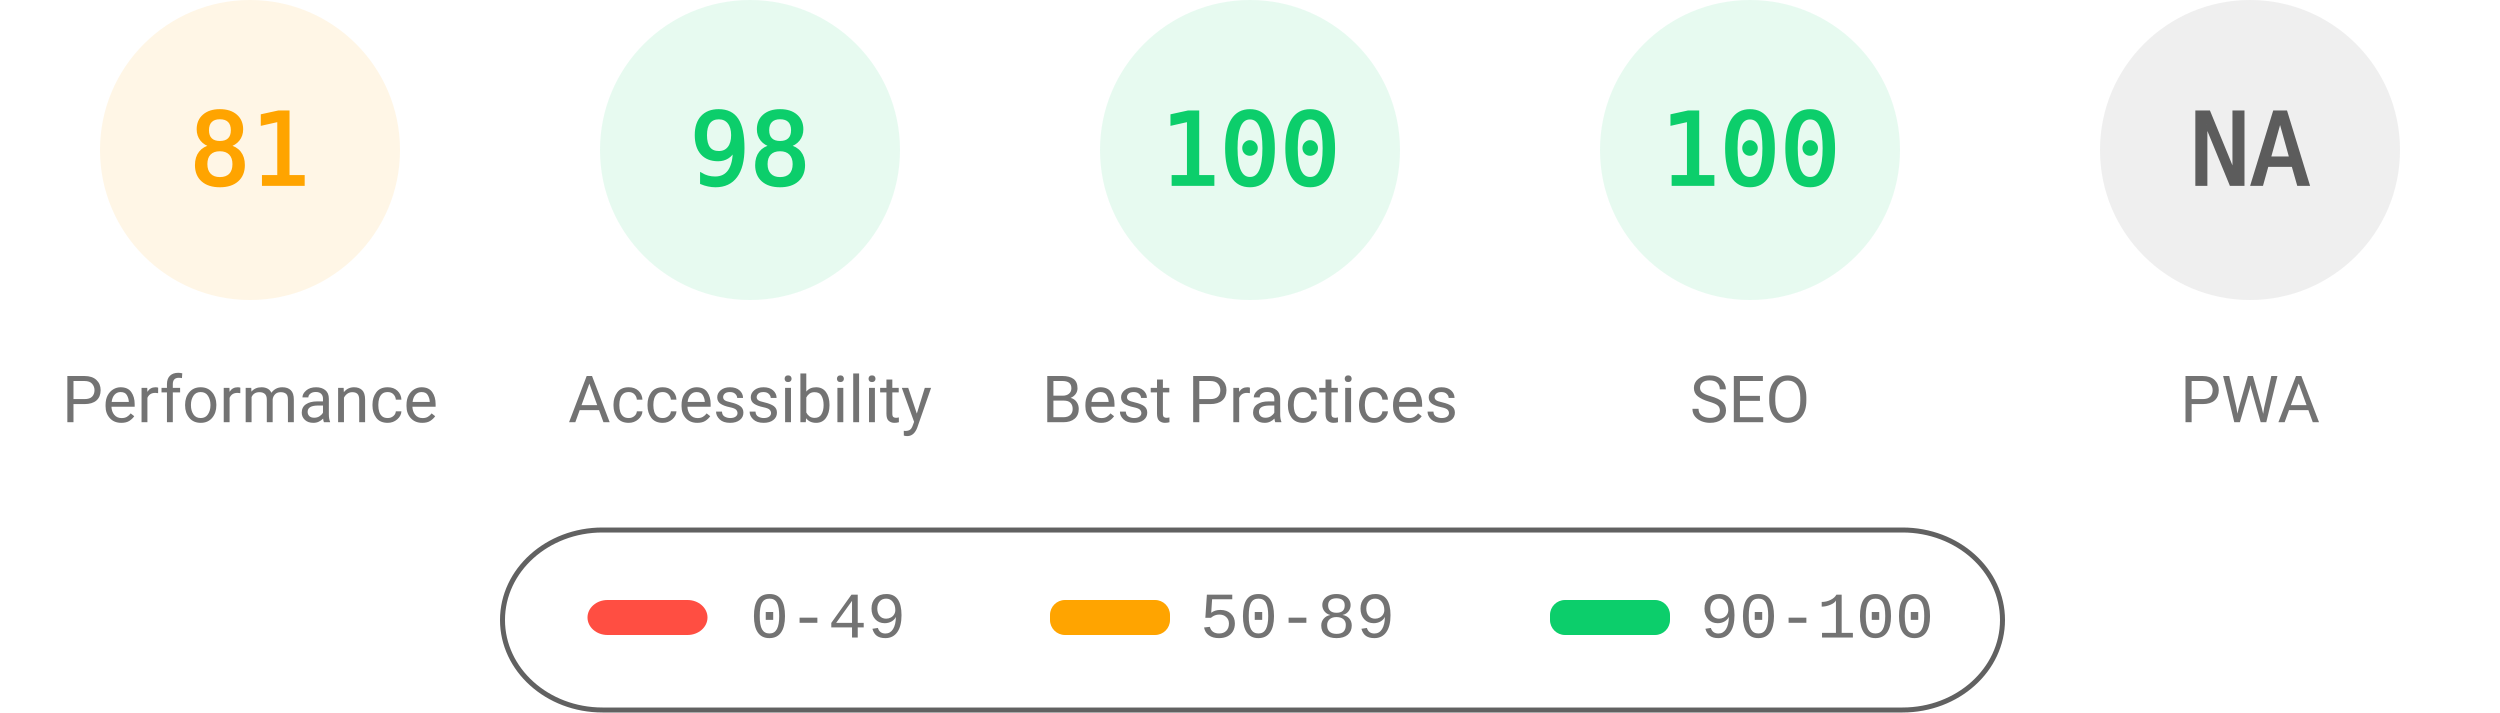
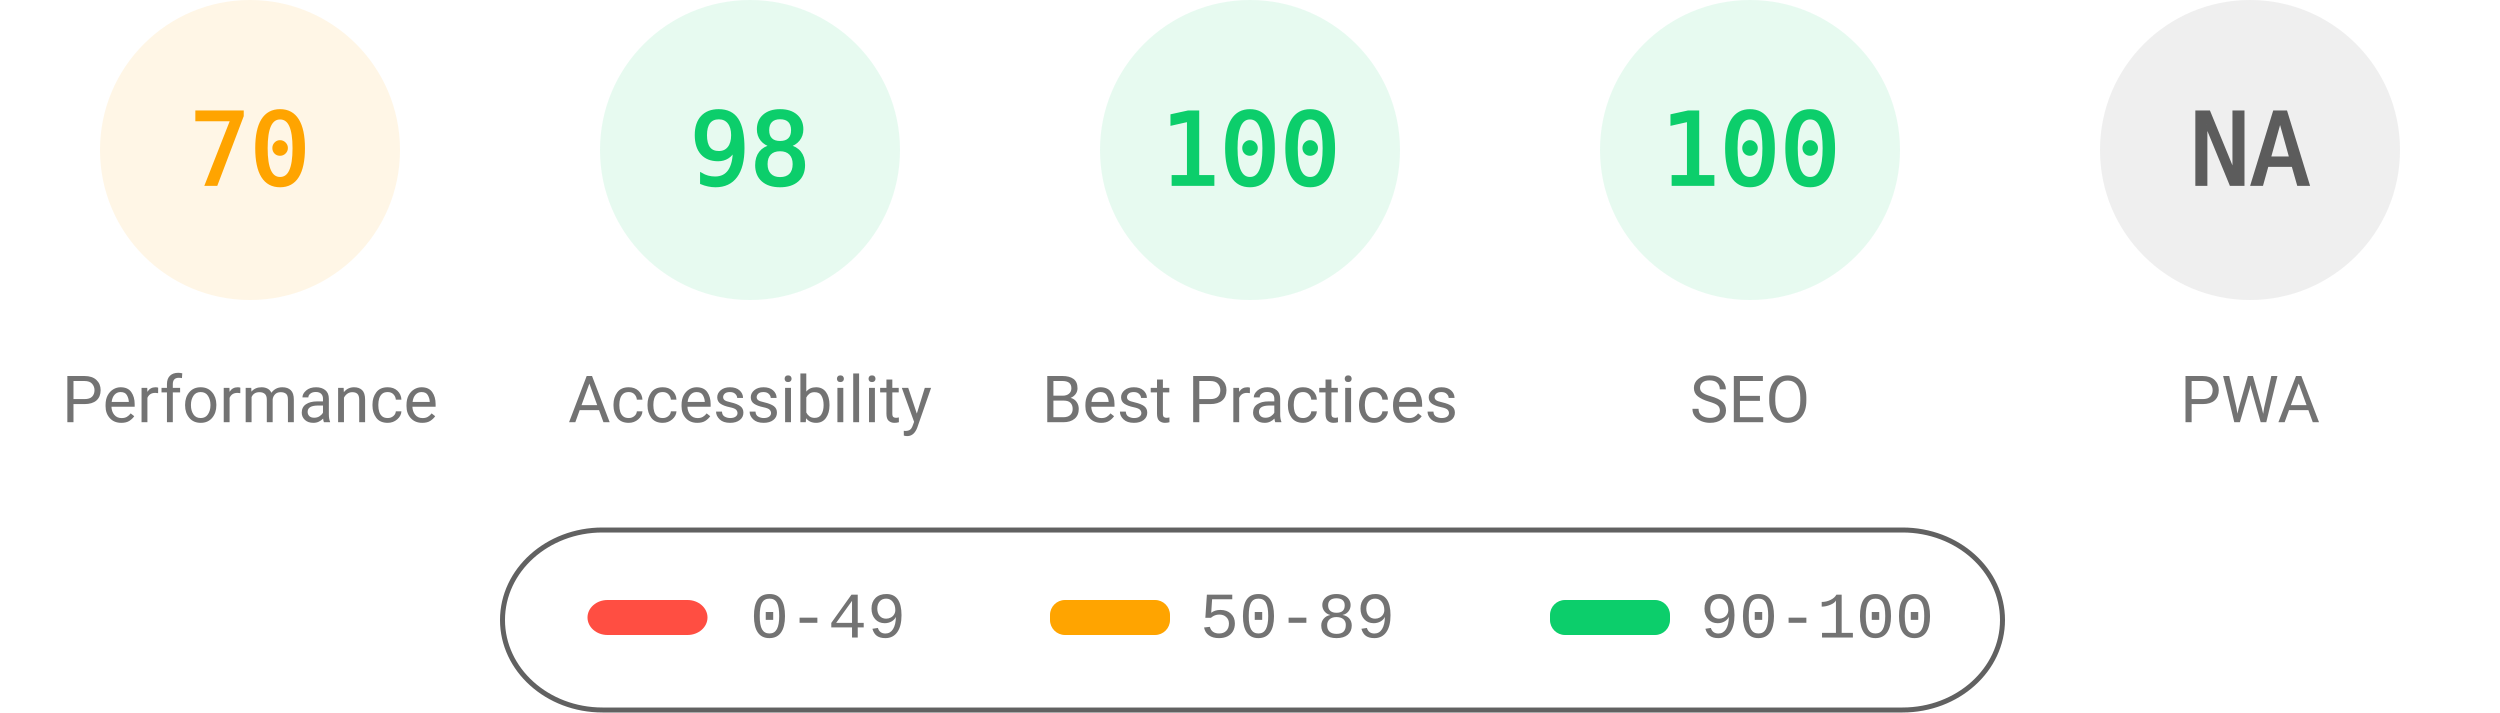
<svg xmlns="http://www.w3.org/2000/svg" fill="none" width="1000" height="285">
  <style>.gauge-base{opacity:.1}.gauge-arc{fill:none;animation-delay:250ms;stroke-linecap:round;transform:rotate(-90deg);transform-origin:100px 60px;animation:load-gauge 1s ease forwards}.guage-text{font-size:40px;font-family:monospace;text-align:center}.guage-red{color:#ff4e42;fill:#ff4e42;stroke:#ff4e42}.guage-orange{color:#ffa400;fill:#ffa400;stroke:#ffa400}.guage-green{color:#0cce6b;fill:#0cce6b;stroke:#0cce6b}.guage-undefined{color:#5c5c5c;fill:#5c5c5c;stroke:#5c5c5c}.guage-title{color:#737373;fill:#737373;stroke:none;font-size:26px;line-height:26px;font-family:Roboto,Halvetica,Arial,sans-serif}@keyframes load-gauge{from{stroke-dasharray:0 352.858}}</style>
  <svg class="guage-div guage-perf guage-orange" viewBox="0 0 200 200" width="200" height="200">
    <circle class="gauge-base" r="56" cx="100" cy="60" stroke-width="8" />
-     <circle class="gauge-arc guage-arc-1" r="56" cx="100" cy="60" stroke-width="8" style="stroke-dasharray:285.005,351.858" />
-     <text class="guage-text" x="100" y="60" alignment-baseline="central" dominant-baseline="central" text-anchor="middle">81</text>
+     <circle class="gauge-arc guage-arc-1" r="56" cx="100" cy="60" stroke-width="8" style="stroke-dasharray:246.301,351.858" />
+     <text class="guage-text" x="100" y="60" alignment-baseline="central" dominant-baseline="central" text-anchor="middle">70</text>
    <text class="guage-title" x="100" y="160" alignment-baseline="central" dominant-baseline="central" text-anchor="middle">Performance</text>
  </svg>
  <svg class="guage-div guage-acc guage-green" viewBox="0 0 200 200" width="200" height="200" x="200">
    <circle class="gauge-base" r="56" cx="100" cy="60" stroke-width="8" />
    <circle class="gauge-arc guage-arc-2" r="56" cx="100" cy="60" stroke-width="8" style="stroke-dasharray:344.821,351.858" />
    <text class="guage-text" x="100" y="60" alignment-baseline="central" dominant-baseline="central" text-anchor="middle">98</text>
    <text class="guage-title" x="100" y="160" alignment-baseline="central" dominant-baseline="central" text-anchor="middle">Accessibility</text>
  </svg>
  <svg class="guage-div guage-best guage-green" viewBox="0 0 200 200" width="200" height="200" x="400">
    <circle class="gauge-base" r="56" cx="100" cy="60" stroke-width="8" />
    <circle class="gauge-arc guage-arc-3" r="56" cx="100" cy="60" stroke-width="8" style="stroke-dasharray:351.858,351.858" />
    <text class="guage-text" x="100" y="60" alignment-baseline="central" dominant-baseline="central" text-anchor="middle">100</text>
    <text class="guage-title" x="100" y="160" alignment-baseline="central" dominant-baseline="central" text-anchor="middle">Best Practices</text>
  </svg>
  <svg class="guage-div guage-seo guage-green" viewBox="0 0 200 200" width="200" height="200" x="600">
    <circle class="gauge-base" r="56" cx="100" cy="60" stroke-width="8" />
    <circle class="gauge-arc guage-arc-4" r="56" cx="100" cy="60" stroke-width="8" style="stroke-dasharray:351.858,351.858" />
    <text class="guage-text" x="100" y="60" alignment-baseline="central" dominant-baseline="central" text-anchor="middle">100</text>
    <text class="guage-title" x="100" y="160" alignment-baseline="central" dominant-baseline="central" text-anchor="middle">SEO</text>
  </svg>
  <svg class="guage-div guage-pwa guage-undefined" viewBox="0 0 200 200" width="200" height="200" x="800">
    <circle class="gauge-base" r="56" cx="100" cy="60" stroke-width="8" />
    <circle class="gauge-arc guage-arc-4" r="56" cx="100" cy="60" stroke-width="8" style="stroke-dasharray:351.858,351.858" />
    <text class="guage-text" x="100" y="60" alignment-baseline="central" dominant-baseline="central" text-anchor="middle">NA</text>
    <text class="guage-title" x="100" y="160" alignment-baseline="central" dominant-baseline="central" text-anchor="middle">PWA</text>
  </svg>
  <svg width="604" height="76" x="200" y="210">
    <path fill="none" id="canvas_background" d="M-1-1h604v80H-1z" />
    <rect fill-opacity="0" stroke="#616161" stroke-width="2" rx="40" id="svg_2" height="72" width="600" y="2" x="1" fill="#000" />
    <rect stroke="#000" rx="8" id="svg_3" height="14" width="48" y="30" x="35" stroke-opacity="null" stroke-width="0" fill="#ff4e42" />
    <rect stroke="#000" rx="6" id="svg_4" height="14" width="48" y="30" x="220" stroke-opacity="null" stroke-width="0" fill="#ffa400" />
    <rect stroke="#000" rx="6" id="svg_5" height="14" width="48" y="30" x="420" stroke-opacity="null" stroke-width="0" fill="#0cce6b" />
    <text xml:space="preserve" text-anchor="start" font-family="'Courier New', Courier, monospace" font-size="26" id="svg_6" y="45" x="100" stroke-opacity="null" stroke-width="0" stroke="#000" fill="#737373">0-49</text>
    <text xml:space="preserve" text-anchor="start" font-family="'Courier New', Courier, monospace" font-size="26" id="svg_7" y="45" x="280" stroke-opacity="null" stroke-width="0" stroke="#000" fill="#737373">50-89</text>
    <text xml:space="preserve" text-anchor="start" font-family="'Courier New', Courier, monospace" font-size="26" id="svg_8" y="45" x="480" stroke-opacity="null" stroke-width="0" stroke="#000" fill="#737373">90-100</text>
  </svg>
</svg>
